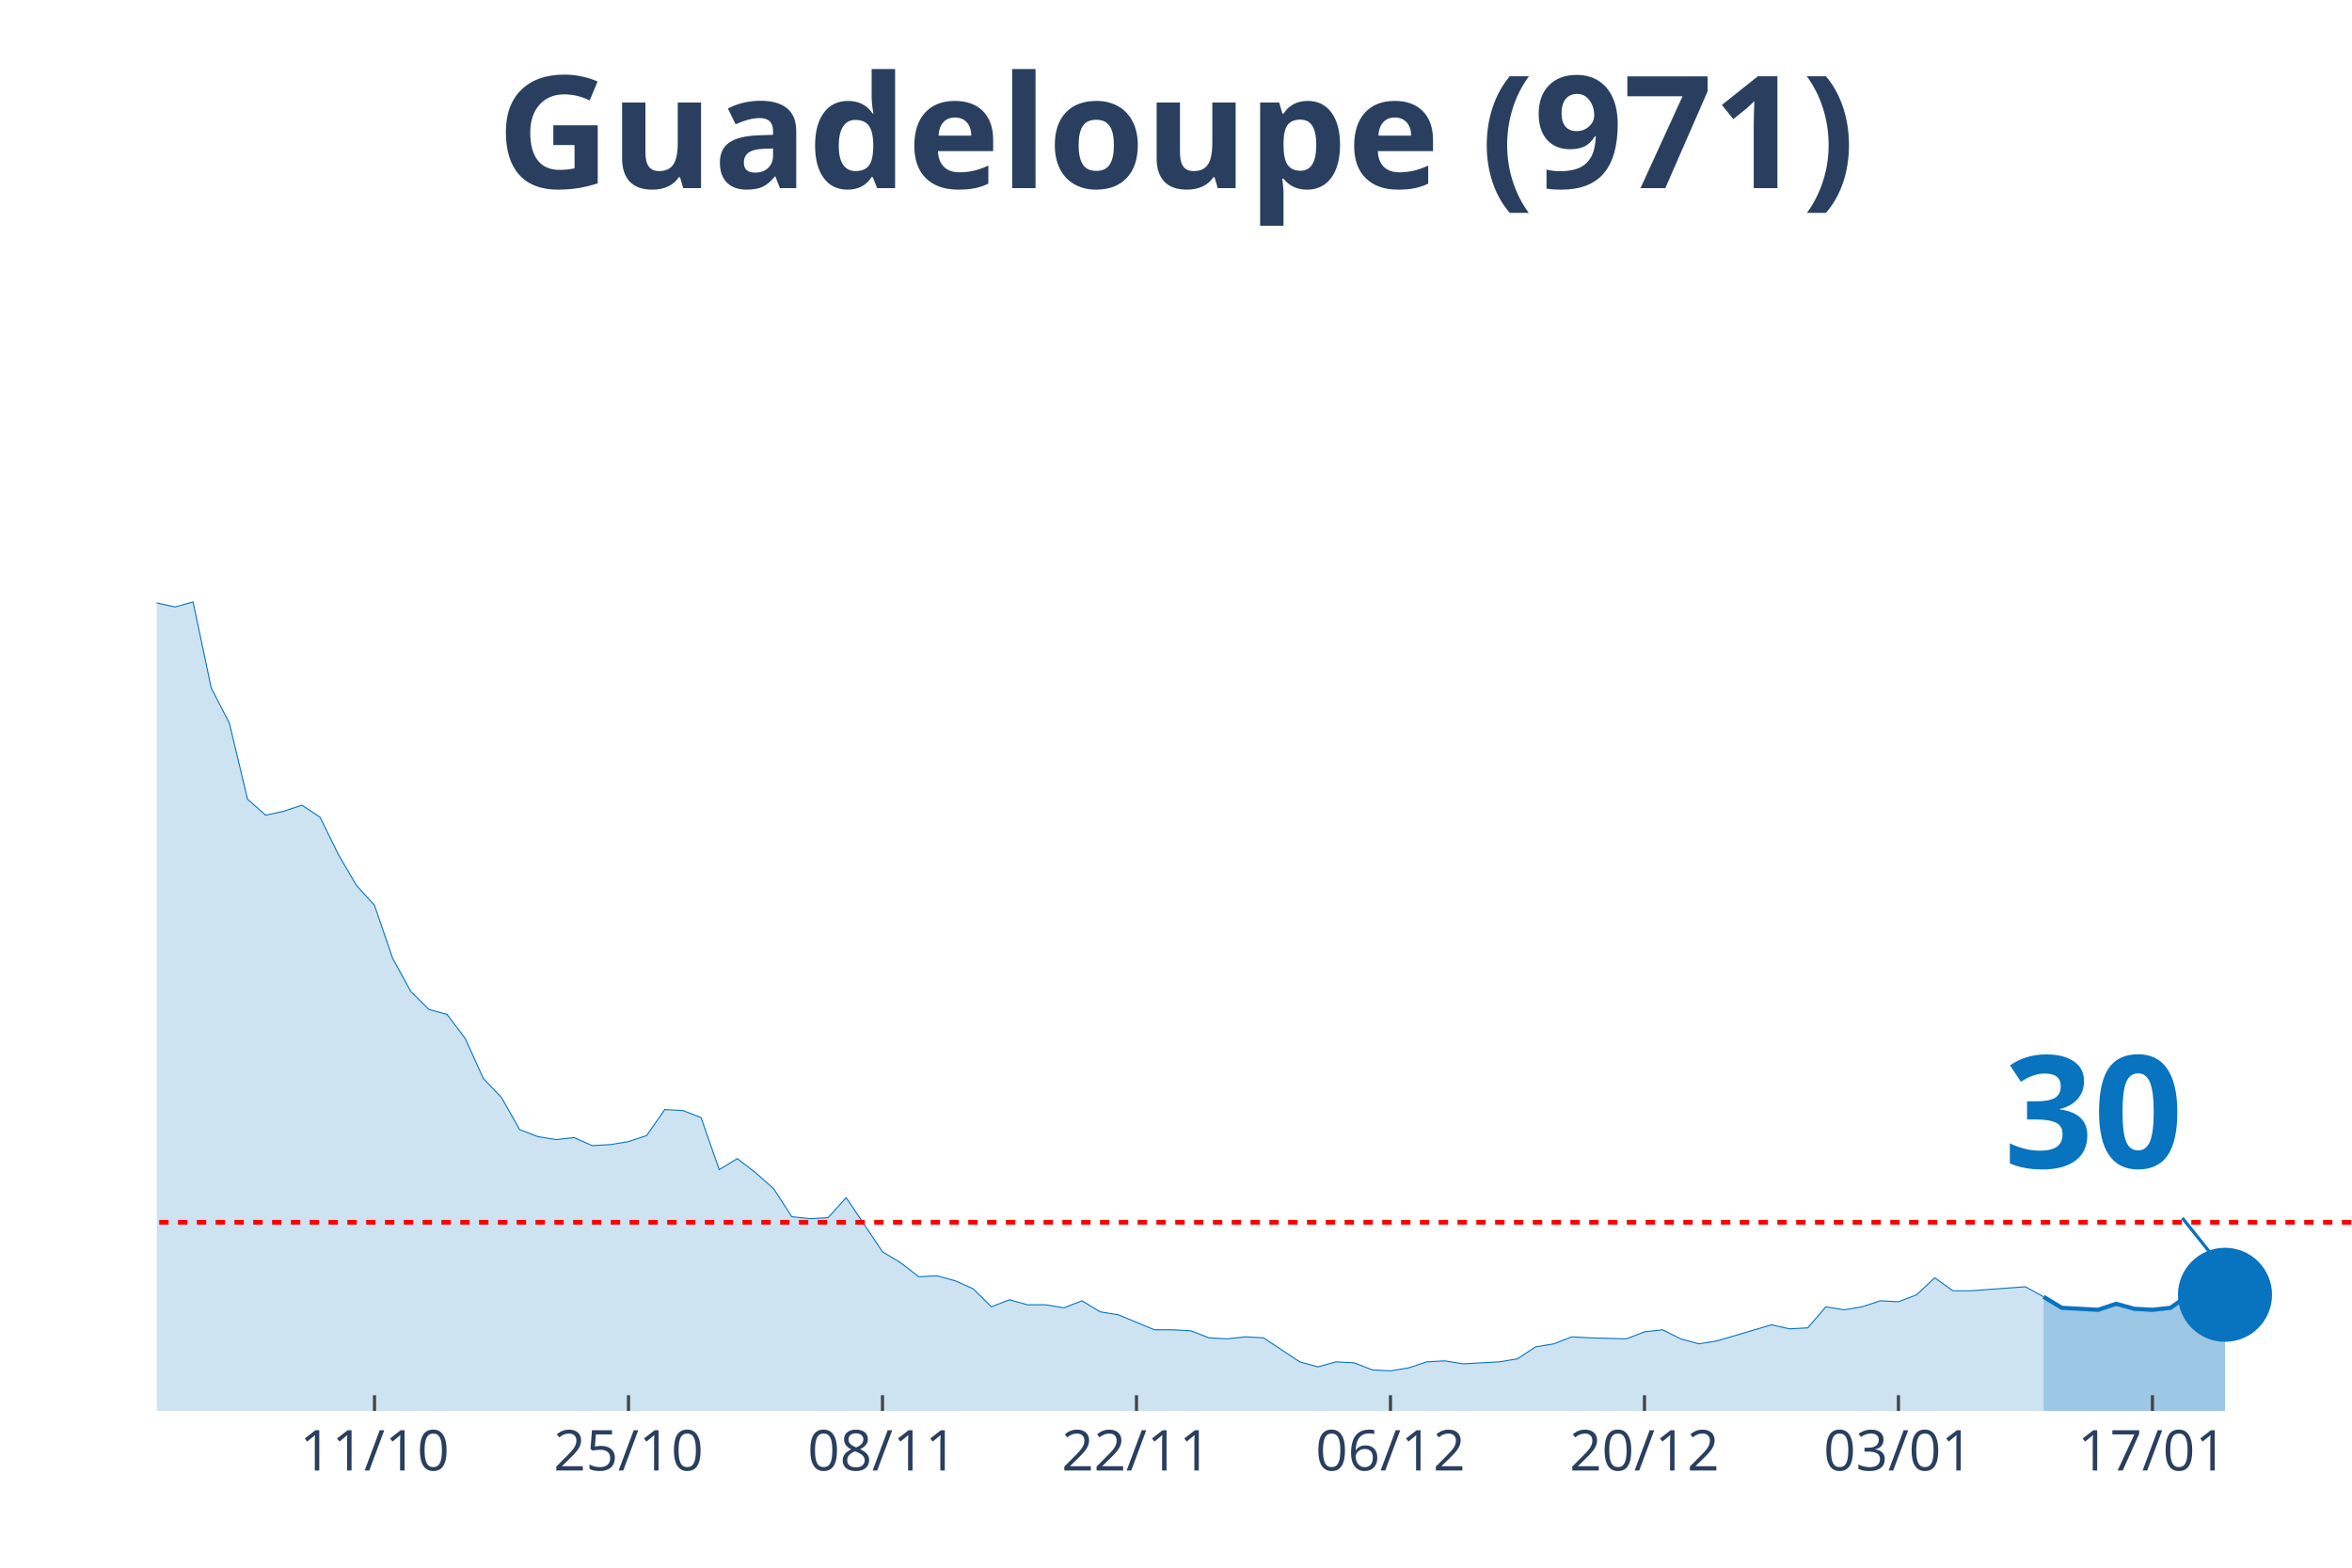
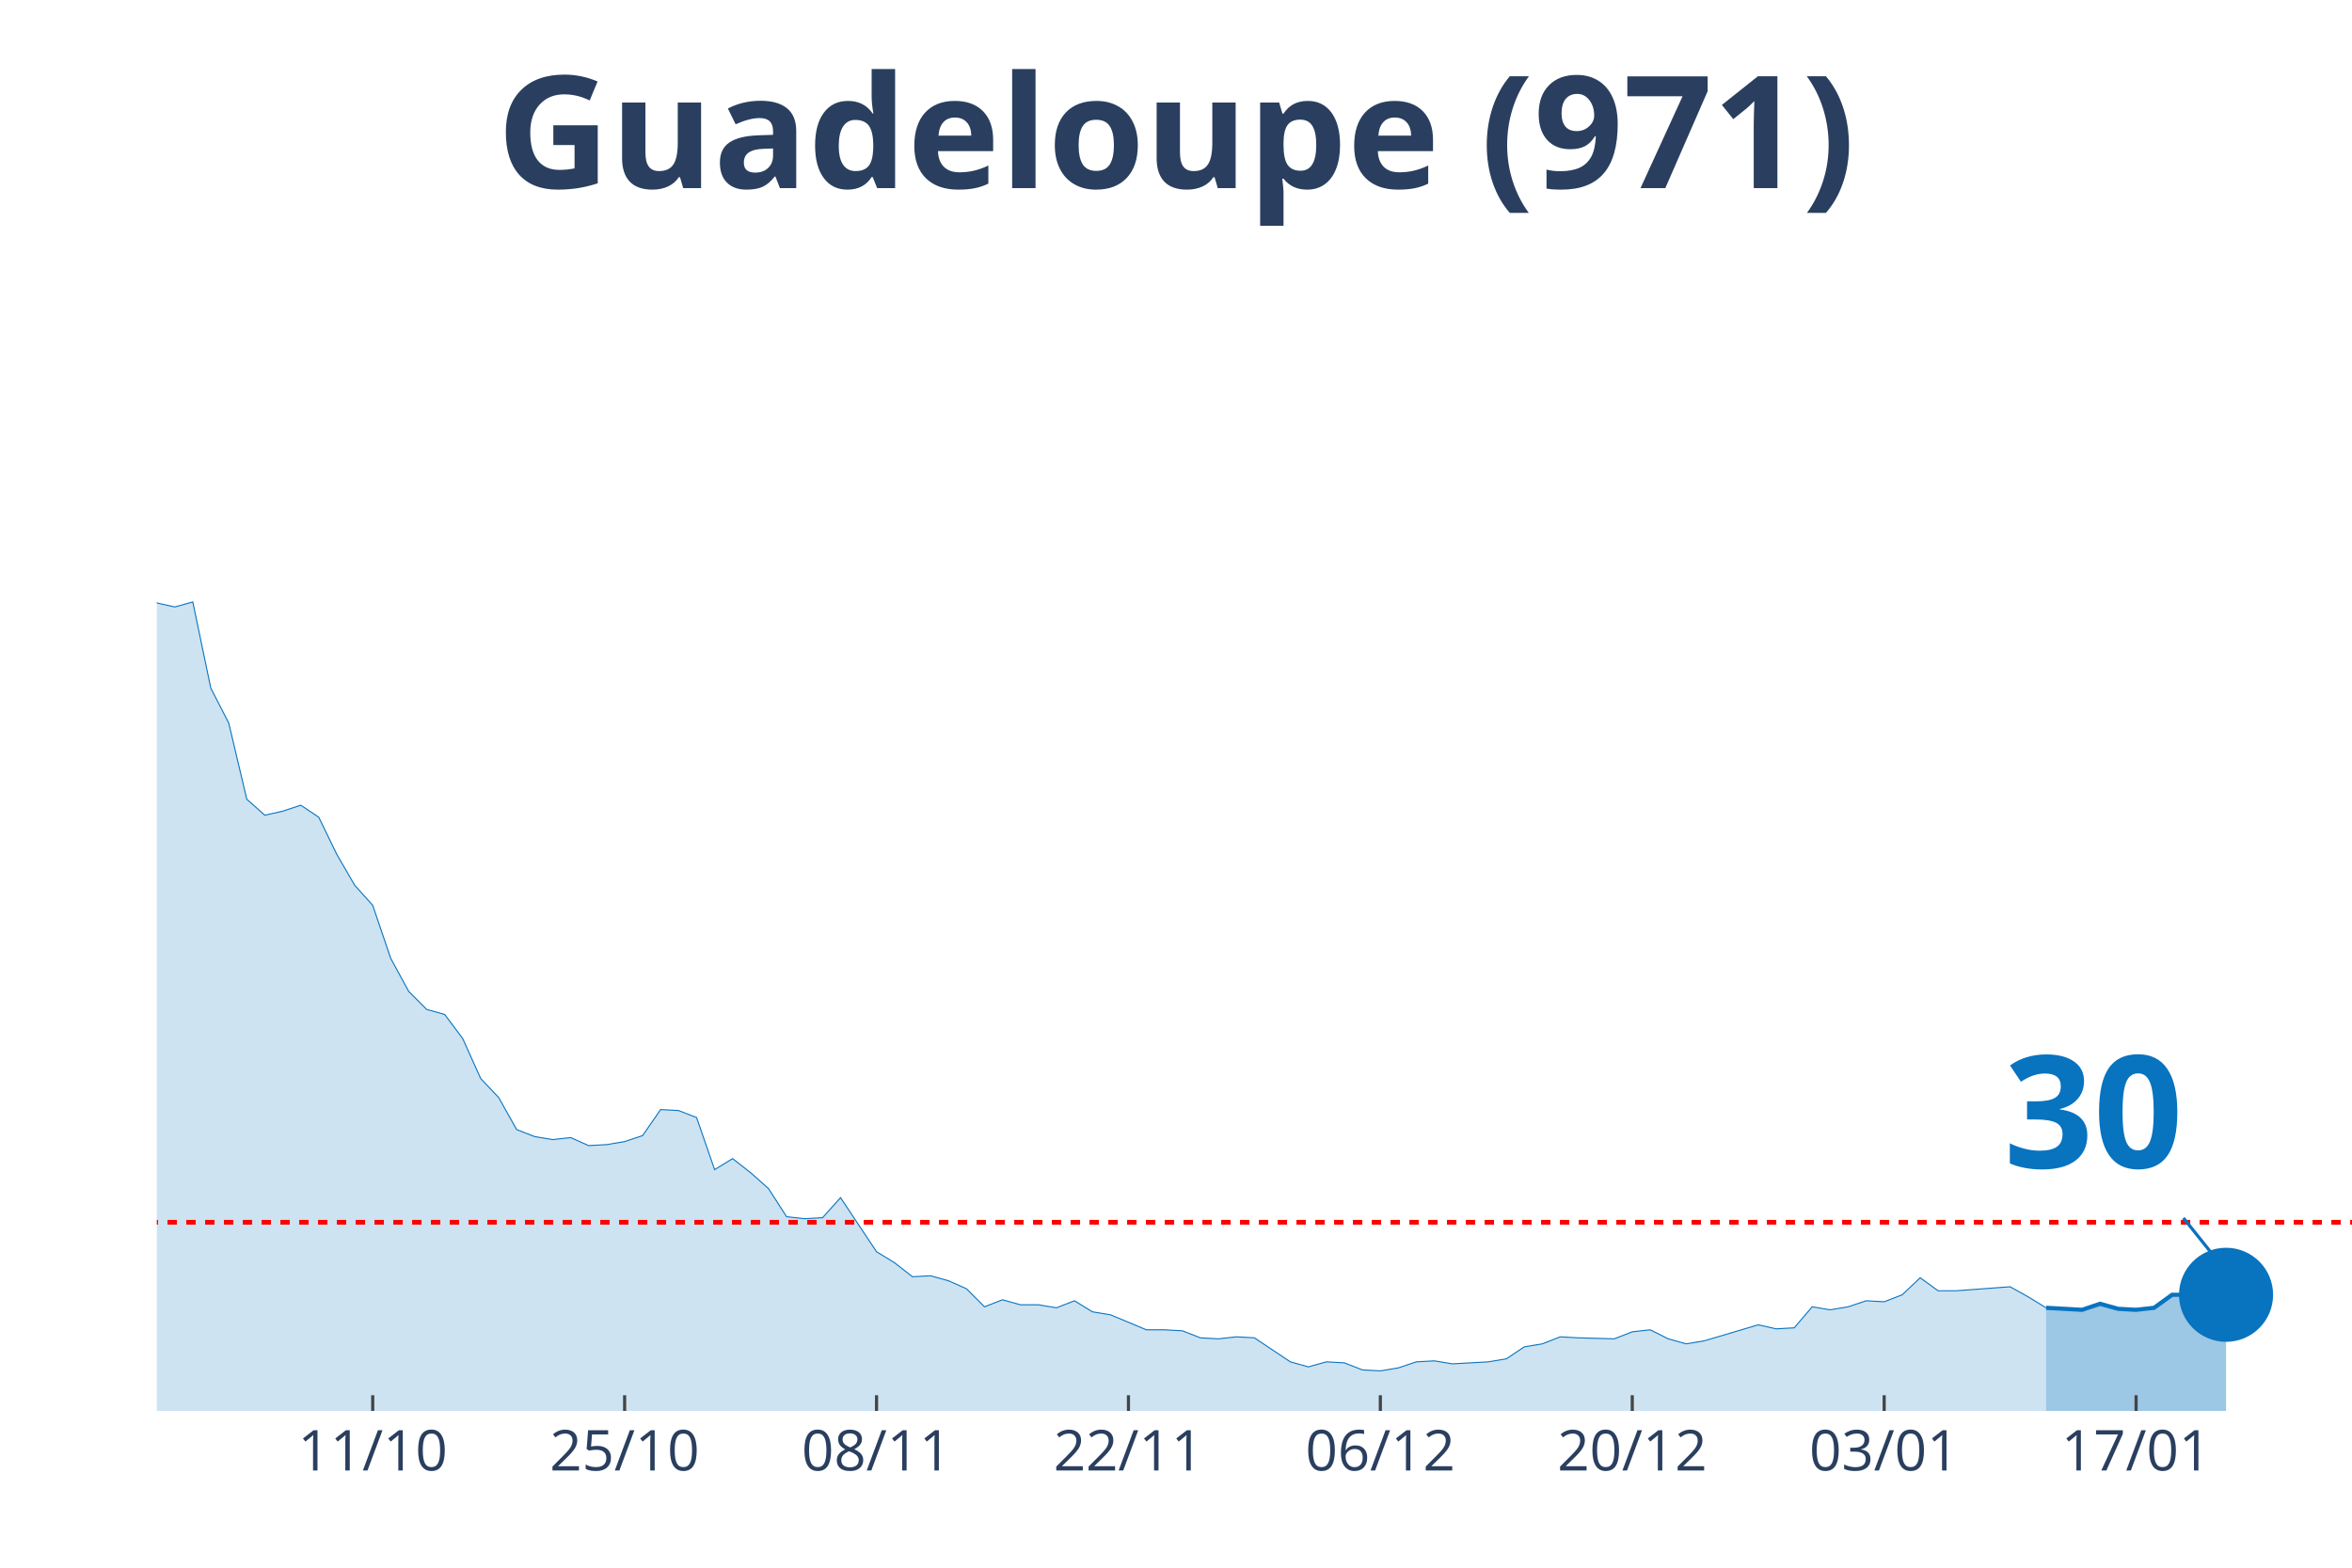
<svg xmlns="http://www.w3.org/2000/svg" class="main-svg" width="1125" height="750" style="" viewBox="0 0 750 500">
  <rect x="0" y="0" width="750" height="500" style="fill: rgb(0, 0, 0); fill-opacity: 0;" />
-   <defs id="defs-6530cd">
+   <defs id="defs-993631">
    <g class="clips">
-       <clipPath id="clip6530cdxyplot" class="plotclip">
+       <clipPath id="clip993631xyplot" class="plotclip">
        <rect width="700" height="380" />
      </clipPath>
-       <clipPath class="axesclip" id="clip6530cdx">
+       <clipPath class="axesclip" id="clip993631x">
        <rect x="50" y="0" width="700" height="500" />
      </clipPath>
-       <clipPath class="axesclip" id="clip6530cdy">
+       <clipPath class="axesclip" id="clip993631y">
        <rect x="0" y="70" width="750" height="380" />
      </clipPath>
-       <clipPath class="axesclip" id="clip6530cdxy">
+       <clipPath class="axesclip" id="clip993631xy">
        <rect x="50" y="70" width="700" height="380" />
      </clipPath>
    </g>
    <g class="gradients" />
  </defs>
  <g class="bglayer">
    <rect class="bg" x="50" y="70" width="700" height="380" style="fill: rgb(0, 0, 0); fill-opacity: 0; stroke-width: 0;" />
  </g>
  <g class="layer-below">
    <g class="imagelayer" />
    <g class="shapelayer" />
  </g>
  <g class="cartesianlayer">
    <g class="subplot xy">
      <g class="layer-subplot">
        <g class="shapelayer" />
        <g class="imagelayer" />
      </g>
      <g class="gridlayer">
        <g class="x">
-           <path class="xgrid crisp" transform="translate(119.42,0)" d="M0,70v380" style="stroke: rgb(255, 255, 255); stroke-opacity: 1; stroke-width: 1px;" />
-           <path class="xgrid crisp" transform="translate(200.41,0)" d="M0,70v380" style="stroke: rgb(255, 255, 255); stroke-opacity: 1; stroke-width: 1px;" />
-           <path class="xgrid crisp" transform="translate(281.4,0)" d="M0,70v380" style="stroke: rgb(255, 255, 255); stroke-opacity: 1; stroke-width: 1px;" />
-           <path class="xgrid crisp" transform="translate(362.4,0)" d="M0,70v380" style="stroke: rgb(255, 255, 255); stroke-opacity: 1; stroke-width: 1px;" />
-           <path class="xgrid crisp" transform="translate(443.39,0)" d="M0,70v380" style="stroke: rgb(255, 255, 255); stroke-opacity: 1; stroke-width: 1px;" />
-           <path class="xgrid crisp" transform="translate(524.38,0)" d="M0,70v380" style="stroke: rgb(255, 255, 255); stroke-opacity: 1; stroke-width: 1px;" />
-           <path class="xgrid crisp" transform="translate(605.37,0)" d="M0,70v380" style="stroke: rgb(255, 255, 255); stroke-opacity: 1; stroke-width: 1px;" />
-           <path class="xgrid crisp" transform="translate(686.36,0)" d="M0,70v380" style="stroke: rgb(255, 255, 255); stroke-opacity: 1; stroke-width: 1px;" />
+           <path class="xgrid crisp" transform="translate(118.85,0)" d="M0,70v380" style="stroke: rgb(255, 255, 255); stroke-opacity: 1; stroke-width: 1px;" />
+           <path class="xgrid crisp" transform="translate(199.18,0)" d="M0,70v380" style="stroke: rgb(255, 255, 255); stroke-opacity: 1; stroke-width: 1px;" />
+           <path class="xgrid crisp" transform="translate(279.51,0)" d="M0,70v380" style="stroke: rgb(255, 255, 255); stroke-opacity: 1; stroke-width: 1px;" />
+           <path class="xgrid crisp" transform="translate(359.84,0)" d="M0,70v380" style="stroke: rgb(255, 255, 255); stroke-opacity: 1; stroke-width: 1px;" />
+           <path class="xgrid crisp" transform="translate(440.16,0)" d="M0,70v380" style="stroke: rgb(255, 255, 255); stroke-opacity: 1; stroke-width: 1px;" />
+           <path class="xgrid crisp" transform="translate(520.49,0)" d="M0,70v380" style="stroke: rgb(255, 255, 255); stroke-opacity: 1; stroke-width: 1px;" />
+           <path class="xgrid crisp" transform="translate(600.82,0)" d="M0,70v380" style="stroke: rgb(255, 255, 255); stroke-opacity: 1; stroke-width: 1px;" />
+           <path class="xgrid crisp" transform="translate(681.15,0)" d="M0,70v380" style="stroke: rgb(255, 255, 255); stroke-opacity: 1; stroke-width: 1px;" />
        </g>
        <g class="y" />
      </g>
      <g class="zerolinelayer" />
      <path class="xlines-below" />
      <path class="ylines-below" />
      <g class="overlines-below" />
      <g class="xaxislayer-below" />
      <g class="yaxislayer-below" />
      <g class="overaxes-below" />
-       <g class="plot" transform="translate(50, 70)" clip-path="url('#clip6530cdxyplot')">
+       <g class="plot" transform="translate(50, 70)" clip-path="url('#clip993631xyplot')">
        <g class="scatterlayer mlayer">
-           <g class="trace scatter trace8cdb42" style="stroke-miterlimit: 2;">
+           <g class="trace scatter traceba7a96" style="stroke-miterlimit: 2;">
            <g class="fills">
              <g>
-                 <path class="js-fill" d="M601.65,380L-786.78,380L-786.78,380L-647.93,378.4L-642.15,378.72L-393.39,375.53L-387.6,367.23L-376.03,360.52L-370.25,361.48L-352.89,361.16L-347.11,366.91L-335.54,372.02L-329.75,366.91L-306.61,359.88L-300.83,349.03L-277.69,324.12L-271.9,322.84L-254.55,279.41L-248.76,273.03L-231.4,273.34L-225.62,249.39L-208.26,183.93L-202.48,177.55L-196.69,173.71L-190.91,171.16L-185.12,146.25L-179.34,138.59L-173.55,120.39L-167.77,115.6L-161.98,98.99L-156.2,98.35L-150.41,99.31L-144.63,108.25L-138.84,90.37L-133.06,93.88L-127.27,78.24L-121.49,84.94L-115.7,75.68L-109.92,72.17L-104.13,55.56L-98.35,52.69L-92.56,35.13L-86.78,27.14L-80.99,15.33L-75.21,22.35L-69.42,17.88L-63.64,3.51L-57.85,0L-52.07,19.8L-46.28,31.29L-40.5,32.57L-34.71,31.61L-28.93,38L-17.36,91.33L-11.57,95.48L0,122.3L5.79,123.58L11.57,121.98L17.36,149.45L23.14,160.62L28.93,184.89L34.71,190L40.5,188.72L46.28,186.81L52.07,190.64L57.85,202.45L63.64,212.35L69.42,218.74L75.21,235.66L80.99,246.2L86.78,251.95L92.56,253.55L98.35,261.21L104.13,273.98L109.92,280.05L115.7,290.27L121.49,292.5L127.27,293.46L133.06,292.82L138.84,295.38L144.63,295.06L150.41,294.1L156.2,292.18L161.98,283.88L167.77,284.2L173.55,286.44L179.34,303.04L185.12,299.53L190.91,304L196.69,309.11L202.48,318.05L208.26,318.69L214.05,318.37L219.83,311.98L225.62,320.61L231.4,329.23L237.19,332.74L242.98,337.21L248.76,336.89L254.55,338.49L260.33,341.04L266.12,346.79L271.9,344.55L277.69,346.15L283.47,346.15L289.26,347.11L295.04,344.87L300.83,348.39L306.61,349.34L318.18,354.13L323.97,354.13L329.75,354.45L335.54,356.69L341.32,357.01L347.11,356.37L352.89,356.69L358.68,360.52L364.46,364.35L370.25,365.95L376.03,364.35L381.82,364.67L387.6,366.91L393.39,367.23L399.17,366.27L404.96,364.35L410.74,364.03L416.53,364.99L428.1,364.35L433.88,363.39L439.67,359.56L445.45,358.61L451.24,356.37L457.02,356.69L468.6,357.01L474.38,354.77L480.17,354.13L485.95,357.01L491.74,358.61L497.52,357.65L514.88,352.54L520.66,353.82L526.45,353.5L532.23,346.79L538.02,347.75L543.8,346.79L549.59,344.87L555.37,345.19L561.16,342.96L566.94,337.53L572.73,341.68L578.51,341.68L595.87,340.4L601.65,343.6" style="fill: rgb(8, 115, 191); fill-opacity: 0.2; stroke-width: 0;" />
+                 <path class="js-fill" d="M602.46,380L-780.33,380L-780.33,380L-642.62,378.4L-636.89,378.72L-390.16,375.53L-384.43,367.23L-372.95,360.52L-367.21,361.48L-350,361.16L-344.26,366.91L-332.79,372.02L-327.05,366.91L-304.1,359.88L-298.36,349.03L-275.41,324.12L-269.67,322.84L-252.46,279.41L-246.72,273.03L-229.51,273.34L-223.77,249.39L-206.56,183.93L-200.82,177.55L-195.08,173.71L-189.34,171.16L-183.61,146.25L-177.87,138.59L-172.13,120.39L-166.39,115.6L-160.66,98.99L-154.92,98.35L-149.18,99.31L-143.44,108.25L-137.7,90.37L-131.97,93.88L-126.23,78.24L-120.49,84.94L-114.75,75.68L-109.02,72.17L-103.28,55.56L-97.54,52.69L-91.8,35.13L-86.07,27.14L-80.33,15.33L-74.59,22.35L-68.85,17.88L-63.11,3.51L-57.38,0L-51.64,19.8L-45.9,31.29L-40.16,32.57L-34.43,31.61L-28.69,38L-17.21,91.33L-11.48,95.48L0,122.3L5.74,123.58L11.48,121.98L17.21,149.45L22.95,160.62L28.69,184.89L34.43,190L40.16,188.72L45.9,186.81L51.64,190.64L57.38,202.45L63.11,212.35L68.85,218.74L74.59,235.66L80.33,246.2L86.07,251.95L91.8,253.55L97.54,261.21L103.28,273.98L109.02,280.05L114.75,290.27L120.49,292.5L126.23,293.46L131.97,292.82L137.7,295.38L143.44,295.06L149.18,294.1L154.92,292.18L160.66,283.88L166.39,284.2L172.13,286.44L177.87,303.04L183.61,299.53L189.34,304L195.08,309.11L200.82,318.05L206.56,318.69L212.3,318.37L218.03,311.98L223.77,320.61L229.51,329.23L235.25,332.74L240.98,337.21L246.72,336.89L252.46,338.49L258.2,341.04L263.93,346.79L269.67,344.55L275.41,346.15L281.15,346.15L286.89,347.11L292.62,344.87L298.36,348.39L304.1,349.34L315.57,354.13L321.31,354.13L327.05,354.45L332.79,356.69L338.52,357.01L344.26,356.37L350,356.69L355.74,360.52L361.48,364.35L367.21,365.95L372.95,364.35L378.69,364.67L384.43,366.91L390.16,367.23L395.9,366.27L401.64,364.35L407.38,364.03L413.11,364.99L424.59,364.35L430.33,363.39L436.07,359.56L441.8,358.61L447.54,356.37L453.28,356.69L464.75,357.01L470.49,354.77L476.23,354.13L481.97,357.01L487.7,358.61L493.44,357.65L510.66,352.54L516.39,353.82L522.13,353.5L527.87,346.79L533.61,347.75L539.34,346.79L545.08,344.87L550.82,345.19L556.56,342.96L562.3,337.53L568.03,341.68L573.77,341.68L590.98,340.4L596.72,343.6L602.46,347.11" style="fill: rgb(8, 115, 191); fill-opacity: 0.2; stroke-width: 0;" />
              </g>
            </g>
            <g class="errorbars" />
            <g class="lines">
-               <path class="js-line" d="M-786.78,380L-647.93,378.4L-642.15,378.72L-393.39,375.53L-387.6,367.23L-376.03,360.52L-370.25,361.48L-352.89,361.16L-347.11,366.91L-335.54,372.02L-329.75,366.91L-306.61,359.88L-300.83,349.03L-277.69,324.12L-271.9,322.84L-254.55,279.41L-248.76,273.03L-231.4,273.34L-225.62,249.39L-208.26,183.93L-202.48,177.55L-196.69,173.71L-190.91,171.16L-185.12,146.25L-179.34,138.59L-173.55,120.39L-167.77,115.6L-161.98,98.99L-156.2,98.35L-150.41,99.31L-144.63,108.25L-138.84,90.37L-133.06,93.88L-127.27,78.24L-121.49,84.94L-115.7,75.68L-109.92,72.17L-104.13,55.56L-98.35,52.69L-92.56,35.13L-86.78,27.14L-80.99,15.33L-75.21,22.35L-69.42,17.88L-63.64,3.51L-57.85,0L-52.07,19.8L-46.28,31.29L-40.5,32.57L-34.71,31.61L-28.93,38L-17.36,91.33L-11.57,95.48L0,122.3L5.79,123.58L11.57,121.98L17.36,149.45L23.14,160.62L28.93,184.89L34.71,190L40.5,188.72L46.28,186.81L52.07,190.64L57.85,202.45L63.64,212.35L69.42,218.74L75.21,235.66L80.99,246.2L86.78,251.95L92.56,253.55L98.35,261.21L104.13,273.98L109.92,280.05L115.7,290.27L121.49,292.5L127.27,293.46L133.06,292.82L138.84,295.38L144.63,295.06L150.41,294.1L156.2,292.18L161.98,283.88L167.77,284.2L173.55,286.44L179.34,303.04L185.12,299.53L190.91,304L196.69,309.11L202.48,318.05L208.26,318.69L214.05,318.37L219.83,311.98L225.62,320.61L231.4,329.23L237.19,332.74L242.98,337.21L248.76,336.89L254.55,338.49L260.33,341.04L266.12,346.79L271.9,344.55L277.69,346.15L283.47,346.15L289.26,347.11L295.04,344.87L300.83,348.39L306.61,349.34L318.18,354.13L323.97,354.13L329.75,354.45L335.54,356.69L341.32,357.01L347.11,356.37L352.89,356.69L358.68,360.52L364.46,364.35L370.25,365.95L376.03,364.35L381.82,364.67L387.6,366.91L393.39,367.23L399.17,366.27L404.96,364.35L410.74,364.03L416.53,364.99L428.1,364.35L433.88,363.39L439.67,359.56L445.45,358.61L451.24,356.37L457.02,356.69L468.6,357.01L474.38,354.77L480.17,354.13L485.95,357.01L491.74,358.61L497.52,357.65L514.88,352.54L520.66,353.82L526.45,353.5L532.23,346.79L538.02,347.75L543.8,346.79L549.59,344.87L555.37,345.19L561.16,342.96L566.94,337.53L572.73,341.68L578.51,341.68L595.87,340.4L601.65,343.6" style="vector-effect: non-scaling-stroke; fill: none; stroke: rgb(8, 115, 191); stroke-opacity: 1; stroke-width: 0.5px; opacity: 1;" />
+               <path class="js-line" d="M-780.33,380L-642.62,378.4L-636.89,378.72L-390.16,375.53L-384.43,367.23L-372.95,360.52L-367.21,361.48L-350,361.16L-344.26,366.91L-332.79,372.02L-327.05,366.91L-304.1,359.88L-298.36,349.03L-275.41,324.12L-269.67,322.84L-252.46,279.41L-246.72,273.03L-229.51,273.34L-223.77,249.39L-206.56,183.93L-200.82,177.55L-195.08,173.71L-189.34,171.16L-183.61,146.25L-177.87,138.59L-172.13,120.39L-166.39,115.6L-160.66,98.99L-154.92,98.35L-149.18,99.31L-143.44,108.25L-137.7,90.37L-131.97,93.88L-126.23,78.24L-120.49,84.94L-114.75,75.68L-109.02,72.17L-103.28,55.56L-97.54,52.69L-91.8,35.13L-86.07,27.14L-80.33,15.33L-74.59,22.35L-68.85,17.88L-63.11,3.51L-57.38,0L-51.64,19.8L-45.9,31.29L-40.16,32.57L-34.43,31.61L-28.69,38L-17.21,91.33L-11.48,95.48L0,122.3L5.74,123.58L11.48,121.98L17.21,149.45L22.95,160.62L28.69,184.89L34.43,190L40.16,188.72L45.9,186.81L51.64,190.64L57.38,202.45L63.11,212.35L68.85,218.74L74.59,235.66L80.33,246.2L86.07,251.95L91.8,253.55L97.54,261.21L103.28,273.98L109.02,280.05L114.75,290.27L120.49,292.5L126.23,293.46L131.97,292.82L137.7,295.38L143.44,295.06L149.18,294.1L154.92,292.18L160.66,283.88L166.39,284.2L172.13,286.44L177.87,303.04L183.61,299.53L189.34,304L195.08,309.11L200.82,318.05L206.56,318.69L212.3,318.37L218.03,311.98L223.77,320.61L229.51,329.23L235.25,332.74L240.98,337.21L246.72,336.89L252.46,338.49L258.2,341.04L263.93,346.79L269.67,344.55L275.41,346.15L281.15,346.15L286.89,347.11L292.62,344.87L298.36,348.39L304.1,349.34L315.57,354.13L321.31,354.13L327.05,354.45L332.79,356.69L338.52,357.01L344.26,356.37L350,356.69L355.74,360.52L361.48,364.35L367.21,365.95L372.95,364.35L378.69,364.67L384.43,366.91L390.16,367.23L395.9,366.27L401.64,364.35L407.38,364.03L413.11,364.99L424.59,364.35L430.33,363.39L436.07,359.56L441.8,358.61L447.54,356.37L453.28,356.69L464.75,357.01L470.49,354.77L476.23,354.13L481.97,357.01L487.7,358.61L493.44,357.65L510.66,352.54L516.39,353.82L522.13,353.5L527.87,346.79L533.61,347.75L539.34,346.79L545.08,344.87L550.82,345.19L556.56,342.96L562.3,337.53L568.03,341.68L573.77,341.68L590.98,340.4L596.72,343.6L602.46,347.11" style="vector-effect: non-scaling-stroke; fill: none; stroke: rgb(8, 115, 191); stroke-opacity: 1; stroke-width: 0.5px; opacity: 1;" />
            </g>
            <g class="points" />
            <g class="text" />
          </g>
-           <g class="trace scatter trace126396" style="stroke-miterlimit: 2;">
+           <g class="trace scatter trace85778e" style="stroke-miterlimit: 2;">
            <g class="fills">
              <g>
-                 <path class="js-fill" d="M659.5,380L601.65,380L601.65,343.6L607.44,347.11L613.22,347.43L619.01,347.75L624.79,345.83L630.58,347.43L636.36,347.75L642.15,347.11L647.93,342.96L659.5,342.96" style="fill: rgb(8, 115, 191); fill-opacity: 0.4; stroke-width: 0;" />
+                 <path class="js-fill" d="M659.84,380L602.46,380L602.46,347.11L613.93,347.75L619.67,345.83L625.41,347.43L631.15,347.75L636.89,347.11L642.62,342.96L659.84,342.96" style="fill: rgb(8, 115, 191); fill-opacity: 0.4; stroke-width: 0;" />
              </g>
            </g>
            <g class="errorbars" />
            <g class="lines">
-               <path class="js-line" d="M601.65,343.6L607.44,347.11L613.22,347.43L619.01,347.75L624.79,345.83L630.58,347.43L636.36,347.75L642.15,347.11L647.93,342.96L659.5,342.96" style="vector-effect: non-scaling-stroke; fill: none; stroke: rgb(8, 115, 191); stroke-opacity: 1; stroke-width: 2px; opacity: 1;" />
+               <path class="js-line" d="M602.46,347.11L613.93,347.75L619.67,345.83L625.41,347.43L631.15,347.75L636.89,347.11L642.62,342.96L659.84,342.96" style="vector-effect: non-scaling-stroke; fill: none; stroke: rgb(8, 115, 191); stroke-opacity: 1; stroke-width: 2px; opacity: 1;" />
            </g>
            <g class="points" />
            <g class="text" />
          </g>
-           <g class="trace scatter tracec84694" style="stroke-miterlimit: 2; opacity: 1;">
+           <g class="trace scatter tracea4b8e9" style="stroke-miterlimit: 2; opacity: 1;">
            <g class="fills" />
            <g class="errorbars" />
            <g class="lines" />
            <g class="points">
-               <path class="point" transform="translate(659.5,342.96)" d="M15,0A15,15 0 1,1 0,-15A15,15 0 0,1 15,0Z" style="opacity: 1; stroke-width: 0px; fill: rgb(8, 115, 191); fill-opacity: 1;" />
+               <path class="point" transform="translate(659.84,342.96)" d="M15,0A15,15 0 1,1 0,-15A15,15 0 0,1 15,0Z" style="opacity: 1; stroke-width: 0px; fill: rgb(8, 115, 191); fill-opacity: 1;" />
            </g>
            <g class="text" />
          </g>
        </g>
      </g>
      <g class="overplot" />
      <path class="xlines-above crisp" style="fill: none; stroke-width: 1px; stroke: rgb(0, 0, 0); stroke-opacity: 0;" d="" />
      <path class="ylines-above crisp" style="fill: none;" d="M0,0" />
      <g class="overlines-above" />
      <g class="xaxislayer-above">
-         <path class="xtick ticks crisp" d="M0,450v-5" transform="translate(119.42,0)" style="stroke: rgb(68, 68, 68); stroke-opacity: 1; stroke-width: 1px;" />
-         <path class="xtick ticks crisp" d="M0,450v-5" transform="translate(200.41,0)" style="stroke: rgb(68, 68, 68); stroke-opacity: 1; stroke-width: 1px;" />
-         <path class="xtick ticks crisp" d="M0,450v-5" transform="translate(281.4,0)" style="stroke: rgb(68, 68, 68); stroke-opacity: 1; stroke-width: 1px;" />
-         <path class="xtick ticks crisp" d="M0,450v-5" transform="translate(362.4,0)" style="stroke: rgb(68, 68, 68); stroke-opacity: 1; stroke-width: 1px;" />
-         <path class="xtick ticks crisp" d="M0,450v-5" transform="translate(443.39,0)" style="stroke: rgb(68, 68, 68); stroke-opacity: 1; stroke-width: 1px;" />
-         <path class="xtick ticks crisp" d="M0,450v-5" transform="translate(524.38,0)" style="stroke: rgb(68, 68, 68); stroke-opacity: 1; stroke-width: 1px;" />
-         <path class="xtick ticks crisp" d="M0,450v-5" transform="translate(605.37,0)" style="stroke: rgb(68, 68, 68); stroke-opacity: 1; stroke-width: 1px;" />
-         <path class="xtick ticks crisp" d="M0,450v-5" transform="translate(686.36,0)" style="stroke: rgb(68, 68, 68); stroke-opacity: 1; stroke-width: 1px;" />
+         <path class="xtick ticks crisp" d="M0,450v-5" transform="translate(118.85,0)" style="stroke: rgb(68, 68, 68); stroke-opacity: 1; stroke-width: 1px;" />
+         <path class="xtick ticks crisp" d="M0,450v-5" transform="translate(199.18,0)" style="stroke: rgb(68, 68, 68); stroke-opacity: 1; stroke-width: 1px;" />
+         <path class="xtick ticks crisp" d="M0,450v-5" transform="translate(279.51,0)" style="stroke: rgb(68, 68, 68); stroke-opacity: 1; stroke-width: 1px;" />
+         <path class="xtick ticks crisp" d="M0,450v-5" transform="translate(359.84,0)" style="stroke: rgb(68, 68, 68); stroke-opacity: 1; stroke-width: 1px;" />
+         <path class="xtick ticks crisp" d="M0,450v-5" transform="translate(440.16,0)" style="stroke: rgb(68, 68, 68); stroke-opacity: 1; stroke-width: 1px;" />
+         <path class="xtick ticks crisp" d="M0,450v-5" transform="translate(520.49,0)" style="stroke: rgb(68, 68, 68); stroke-opacity: 1; stroke-width: 1px;" />
+         <path class="xtick ticks crisp" d="M0,450v-5" transform="translate(600.82,0)" style="stroke: rgb(68, 68, 68); stroke-opacity: 1; stroke-width: 1px;" />
+         <path class="xtick ticks crisp" d="M0,450v-5" transform="translate(681.15,0)" style="stroke: rgb(68, 68, 68); stroke-opacity: 1; stroke-width: 1px;" />
        <g class="xtick">
-           <text text-anchor="middle" x="0" y="469" transform="translate(119.42,0)" style="font-family: 'Open Sans', verdana, arial, sans-serif; font-size: 18px; fill: rgb(42, 63, 95); fill-opacity: 1; white-space: pre;">11/10</text>
+           <text text-anchor="middle" x="0" y="469" transform="translate(118.85,0)" style="font-family: 'Open Sans', verdana, arial, sans-serif; font-size: 18px; fill: rgb(42, 63, 95); fill-opacity: 1; white-space: pre;">11/10</text>
        </g>
        <g class="xtick">
-           <text text-anchor="middle" x="0" y="469" transform="translate(200.41,0)" style="font-family: 'Open Sans', verdana, arial, sans-serif; font-size: 18px; fill: rgb(42, 63, 95); fill-opacity: 1; white-space: pre;">25/10</text>
+           <text text-anchor="middle" x="0" y="469" transform="translate(199.18,0)" style="font-family: 'Open Sans', verdana, arial, sans-serif; font-size: 18px; fill: rgb(42, 63, 95); fill-opacity: 1; white-space: pre;">25/10</text>
        </g>
        <g class="xtick">
-           <text text-anchor="middle" x="0" y="469" transform="translate(281.4,0)" style="font-family: 'Open Sans', verdana, arial, sans-serif; font-size: 18px; fill: rgb(42, 63, 95); fill-opacity: 1; white-space: pre;">08/11</text>
+           <text text-anchor="middle" x="0" y="469" transform="translate(279.51,0)" style="font-family: 'Open Sans', verdana, arial, sans-serif; font-size: 18px; fill: rgb(42, 63, 95); fill-opacity: 1; white-space: pre;">08/11</text>
        </g>
        <g class="xtick">
-           <text text-anchor="middle" x="0" y="469" transform="translate(362.4,0)" style="font-family: 'Open Sans', verdana, arial, sans-serif; font-size: 18px; fill: rgb(42, 63, 95); fill-opacity: 1; white-space: pre;">22/11</text>
+           <text text-anchor="middle" x="0" y="469" transform="translate(359.84,0)" style="font-family: 'Open Sans', verdana, arial, sans-serif; font-size: 18px; fill: rgb(42, 63, 95); fill-opacity: 1; white-space: pre;">22/11</text>
        </g>
        <g class="xtick">
-           <text text-anchor="middle" x="0" y="469" transform="translate(443.39,0)" style="font-family: 'Open Sans', verdana, arial, sans-serif; font-size: 18px; fill: rgb(42, 63, 95); fill-opacity: 1; white-space: pre;">06/12</text>
+           <text text-anchor="middle" x="0" y="469" transform="translate(440.16,0)" style="font-family: 'Open Sans', verdana, arial, sans-serif; font-size: 18px; fill: rgb(42, 63, 95); fill-opacity: 1; white-space: pre;">06/12</text>
        </g>
        <g class="xtick">
-           <text text-anchor="middle" x="0" y="469" transform="translate(524.38,0)" style="font-family: 'Open Sans', verdana, arial, sans-serif; font-size: 18px; fill: rgb(42, 63, 95); fill-opacity: 1; white-space: pre;">20/12</text>
+           <text text-anchor="middle" x="0" y="469" transform="translate(520.49,0)" style="font-family: 'Open Sans', verdana, arial, sans-serif; font-size: 18px; fill: rgb(42, 63, 95); fill-opacity: 1; white-space: pre;">20/12</text>
        </g>
        <g class="xtick">
-           <text text-anchor="middle" x="0" y="469" transform="translate(605.37,0)" style="font-family: 'Open Sans', verdana, arial, sans-serif; font-size: 18px; fill: rgb(42, 63, 95); fill-opacity: 1; white-space: pre;">03/01</text>
+           <text text-anchor="middle" x="0" y="469" transform="translate(600.82,0)" style="font-family: 'Open Sans', verdana, arial, sans-serif; font-size: 18px; fill: rgb(42, 63, 95); fill-opacity: 1; white-space: pre;">03/01</text>
        </g>
        <g class="xtick">
-           <text text-anchor="middle" x="0" y="469" transform="translate(686.36,0)" style="font-family: 'Open Sans', verdana, arial, sans-serif; font-size: 18px; fill: rgb(42, 63, 95); fill-opacity: 1; white-space: pre;">17/01</text>
+           <text text-anchor="middle" x="0" y="469" transform="translate(681.15,0)" style="font-family: 'Open Sans', verdana, arial, sans-serif; font-size: 18px; fill: rgb(42, 63, 95); fill-opacity: 1; white-space: pre;">17/01</text>
        </g>
      </g>
      <g class="yaxislayer-above" />
      <g class="overaxes-above" />
    </g>
  </g>
  <g class="polarlayer" />
  <g class="ternarylayer" />
  <g class="geolayer" />
  <g class="funnelarealayer" />
  <g class="pielayer" />
  <g class="treemaplayer" />
  <g class="sunburstlayer" />
  <g class="glimages" />
-   <defs id="topdefs-6530cd">
+   <defs id="topdefs-993631">
    <g class="clips" />
  </defs>
  <g class="layer-above">
    <g class="imagelayer" />
    <g class="shapelayer">
-       <path data-index="0" fill-rule="evenodd" d="M-3201.24,389.83L1027.69,389.83" clip-path="url('#clip6530cdxy')" style="opacity: 1; stroke: rgb(255, 0, 0); stroke-opacity: 1; fill: rgb(0, 0, 0); fill-opacity: 0; stroke-dasharray: 3px, 3px; stroke-width: 1.5px;" />
+       <path data-index="0" fill-rule="evenodd" d="M-3174.59,389.83L1019.67,389.83" clip-path="url('#clip993631xy')" style="opacity: 1; stroke: rgb(255, 0, 0); stroke-opacity: 1; fill: rgb(0, 0, 0); fill-opacity: 0; stroke-dasharray: 3px, 3px; stroke-width: 1.5px;" />
    </g>
  </g>
  <g class="infolayer">
    <g class="g-gtitle">
      <text class="gtitle" x="375" y="25" text-anchor="middle" dy="0.7em" style="font-family: 'Open Sans', verdana, arial, sans-serif; font-size: 50px; fill: rgb(42, 63, 95); opacity: 1; font-weight: normal; white-space: pre;">
        <tspan style="font-weight:bold">Guadeloupe (971)</tspan>
      </text>
    </g>
    <g class="g-xtitle" />
    <g class="annotation" data-index="0" style="opacity: 1;">
-       <g class="annotation-text-g" transform="rotate(0,667.5,352.96)">
+       <g class="annotation-text-g" transform="rotate(0,667.84,352.96)">
        <g class="cursor-pointer" transform="translate(624, 317)">
          <rect class="bg" x="0.5" y="0.5" width="86" height="71" style="stroke-width: 1px; stroke: rgb(0, 0, 0); stroke-opacity: 0; fill: rgb(255, 255, 255); fill-opacity: 0.6;" />
          <text class="annotation-text" text-anchor="middle" x="43.531" y="55.5" style="font-family: 'Open Sans', verdana, arial, sans-serif; font-size: 50px; fill: rgb(8, 115, 191); fill-opacity: 1; white-space: pre;">
            <tspan style="font-weight:bold">30 </tspan>
          </text>
        </g>
      </g>
      <g class="annotation-arrow-g" style="opacity: 1;">
-         <path d="M695.9,388.46L707.5,402.96" style="stroke-width: 1px; stroke: rgb(8, 115, 191); stroke-opacity: 1; stroke-dasharray: 0px, 0px, 18.569px, 18.569px;" />
+         <path d="M696.24,388.46L707.84,402.96" style="stroke-width: 1px; stroke: rgb(8, 115, 191); stroke-opacity: 1; stroke-dasharray: 0px, 0px, 18.569px, 18.569px;" />
      </g>
    </g>
  </g>
</svg>
